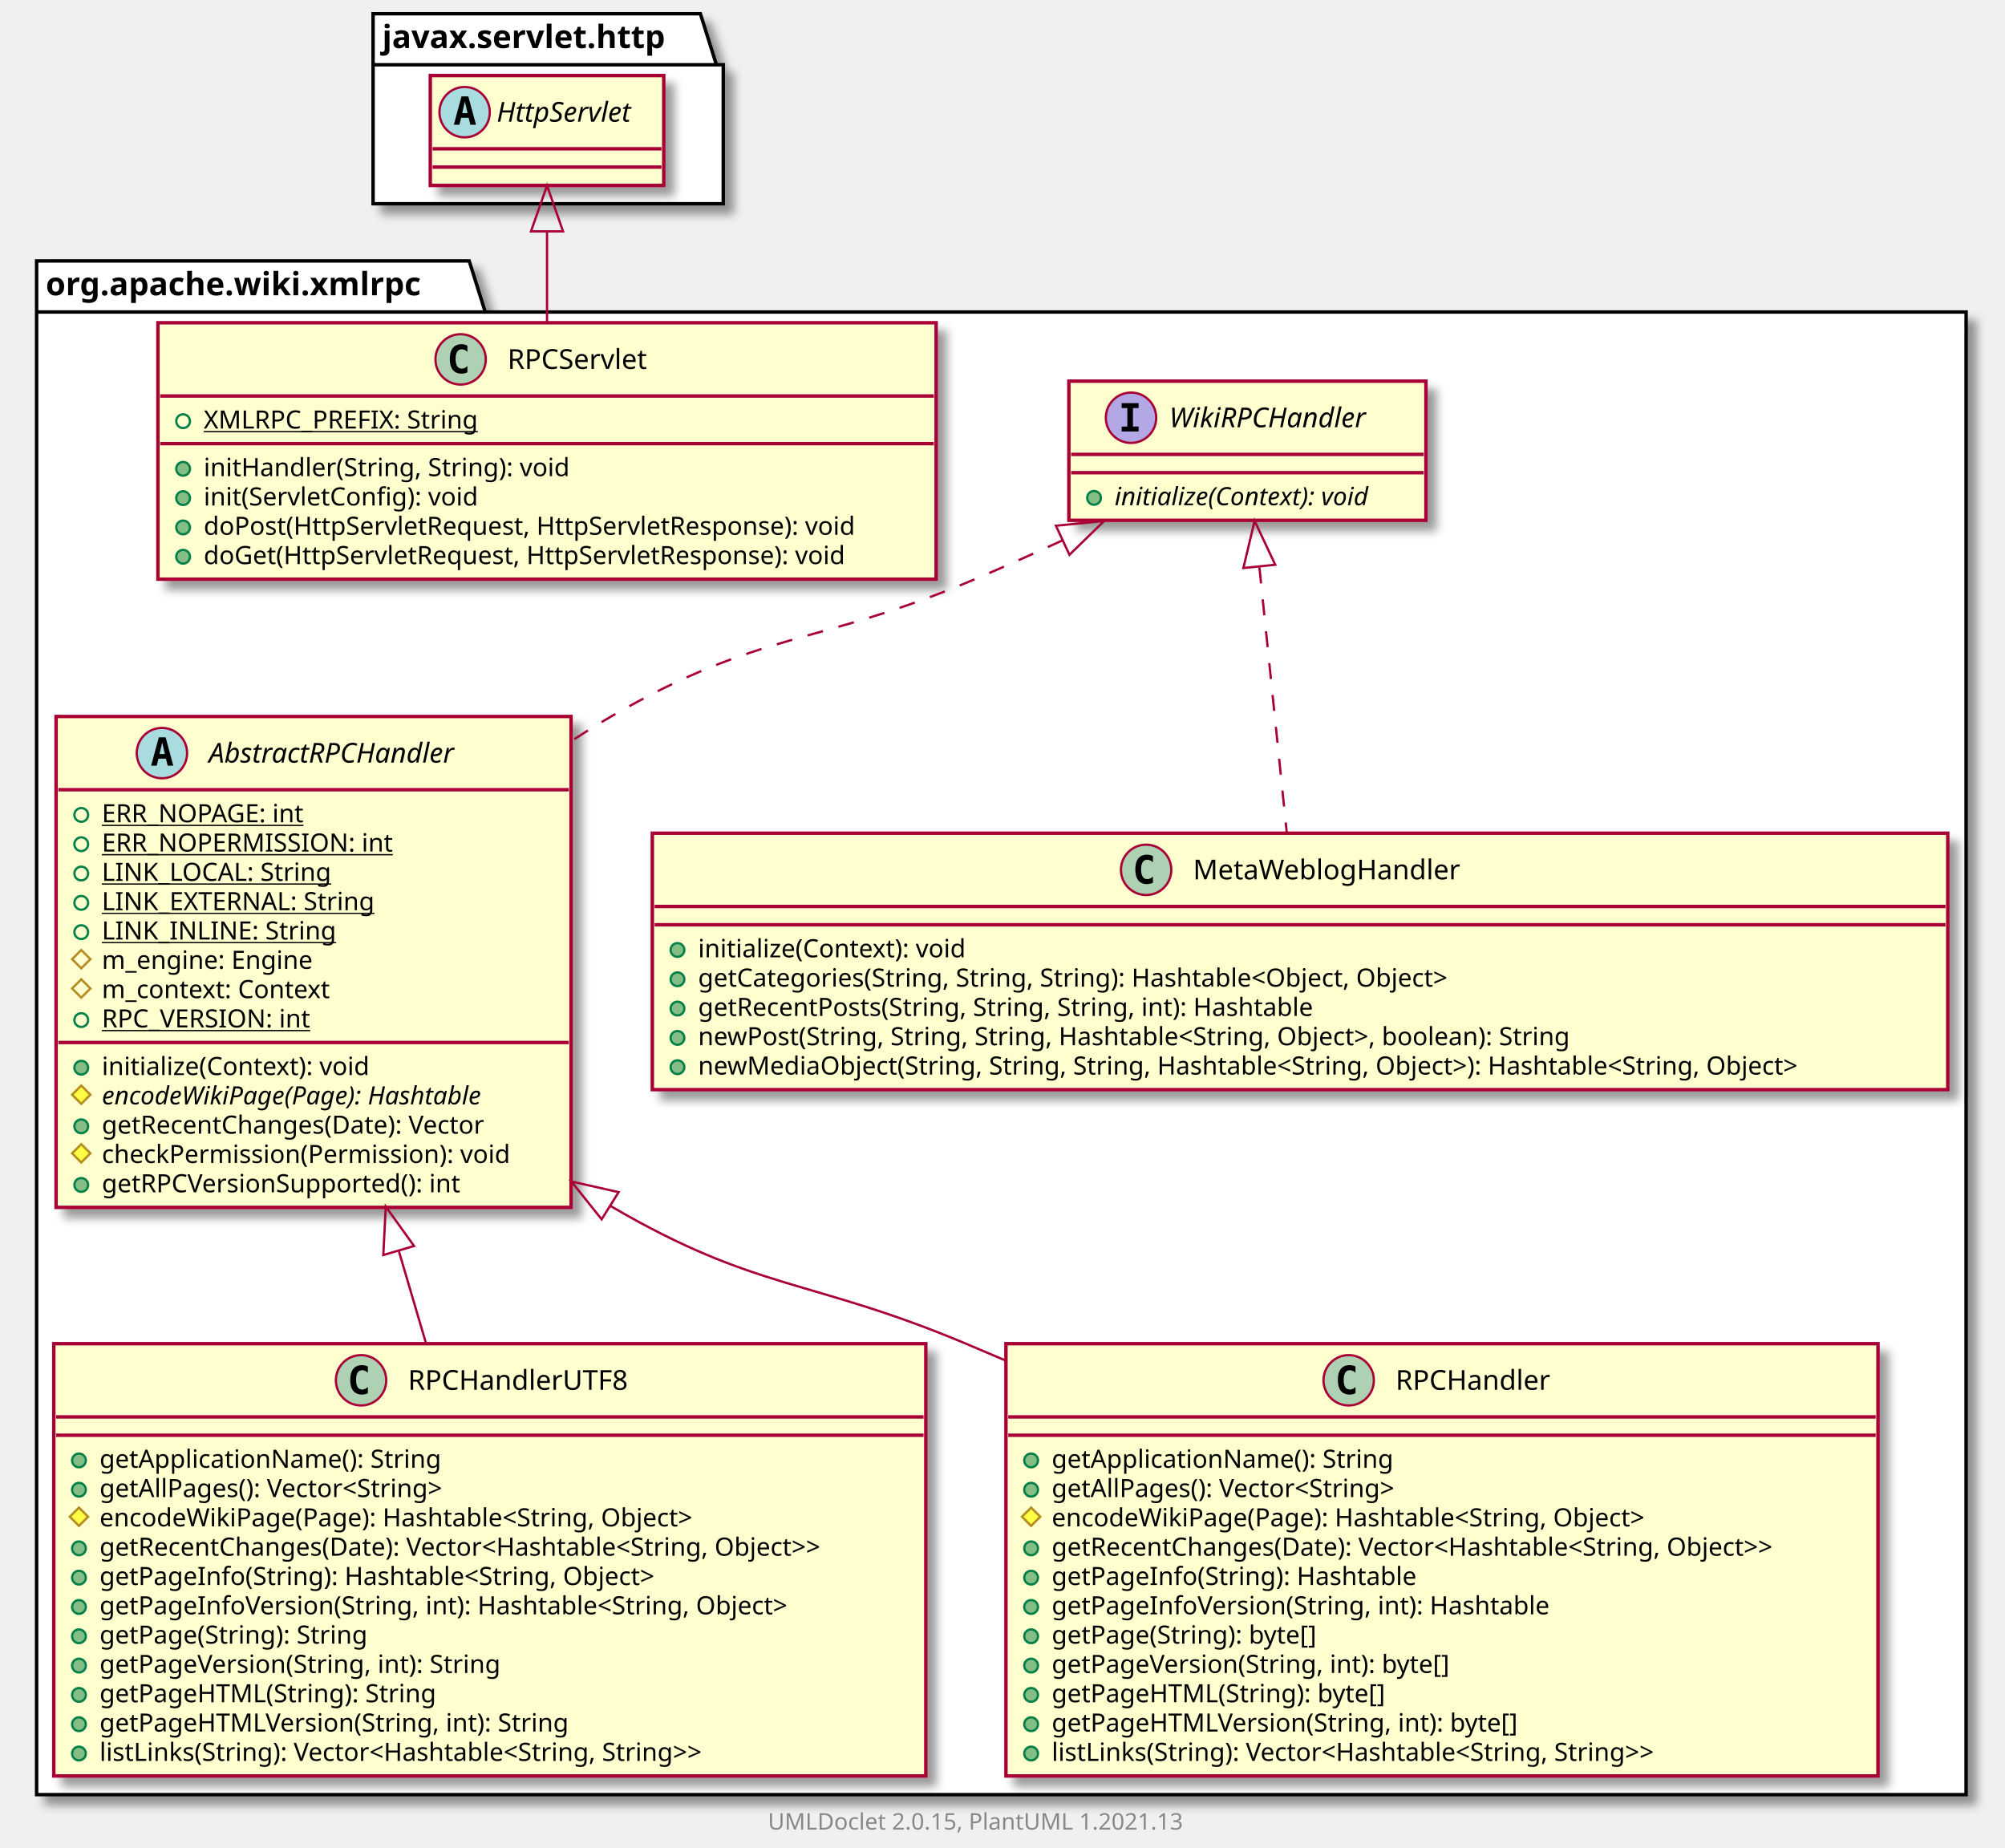
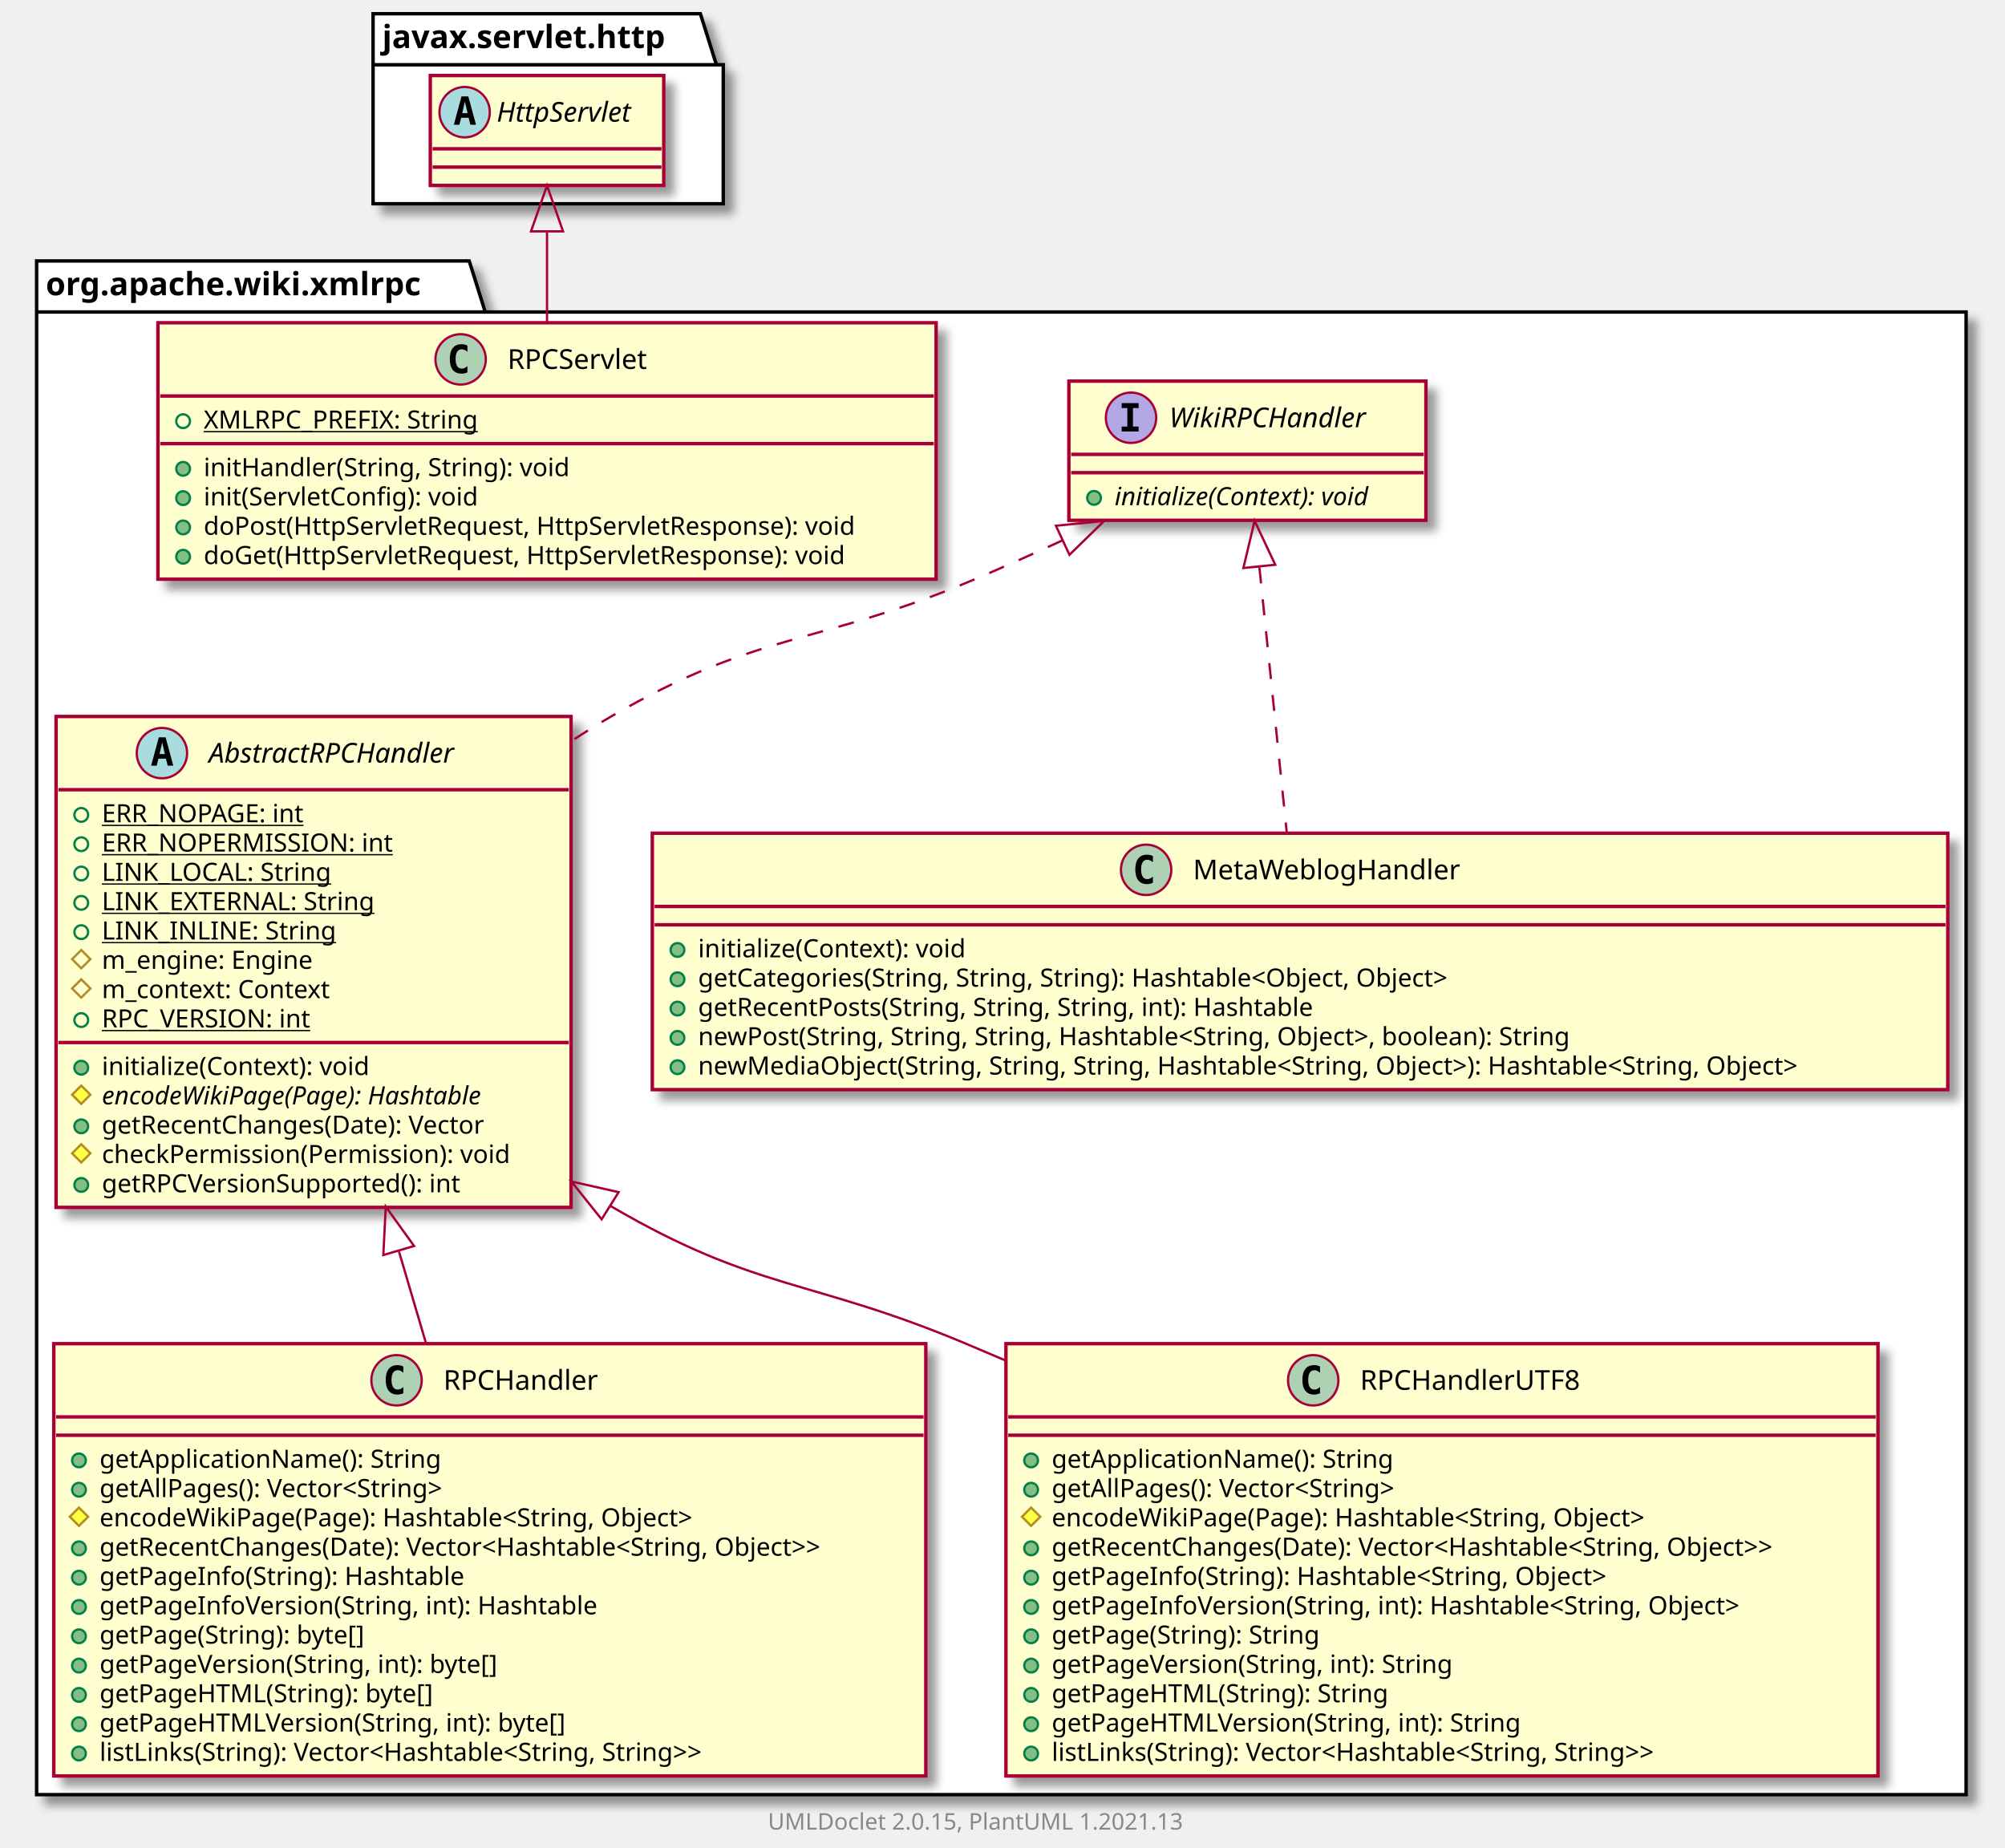
<svg xmlns="http://www.w3.org/2000/svg" xmlns:xlink="http://www.w3.org/1999/xlink" contentScriptType="application/ecmascript" contentStyleType="text/css" height="807px" preserveAspectRatio="none" style="width:876px;height:807px;background:#FFFFFF;" version="1.1" viewBox="0 0 876 807" width="876px" zoomAndPan="magnify">
  <defs>
-     <filter height="300%" id="f1h9tk25gc4qqk" width="300%" x="-1" y="-1">
+     <filter height="300%" id="f1cc8uhmrcb7uc" width="300%" x="-1" y="-1">
      <feGaussianBlur result="blurOut" stdDeviation="2.0" />
      <feColorMatrix in="blurOut" result="blurOut2" type="matrix" values="0 0 0 0 0 0 0 0 0 0 0 0 0 0 0 0 0 0 .4 0" />
      <feOffset dx="4.0" dy="4.0" in="blurOut2" result="blurOut3" />
      <feBlend in="SourceGraphic" in2="blurOut3" mode="normal" />
    </filter>
  </defs>
  <g>
-     <polygon fill="#FFFFFF" filter="url(#f1h9tk25gc4qqk)" points="16,114,205,114,212,136.297,859,136.297,859,784,16,784,16,114" style="stroke:#000000;stroke-width:1.5;" />
+     <polygon fill="#FFFFFF" filter="url(#f1cc8uhmrcb7uc)" points="16,114,205,114,212,136.297,859,136.297,859,784,16,784,16,114" style="stroke:#000000;stroke-width:1.5;" />
    <line style="stroke:#000000;stroke-width:1.5;" x1="16" x2="212" y1="136.297" y2="136.297" />
    <text fill="#000000" font-family="sans-serif" font-size="14" font-weight="bold" lengthAdjust="spacing" textLength="183" x="20" y="128.995">org.apache.wiki.xmlrpc</text>
-     <polygon fill="#FFFFFF" filter="url(#f1h9tk25gc4qqk)" points="163,6,306,6,313,28.297,316,28.297,316,89,163,89,163,6" style="stroke:#000000;stroke-width:1.5;" />
+     <polygon fill="#FFFFFF" filter="url(#f1cc8uhmrcb7uc)" points="163,6,306,6,313,28.297,316,28.297,316,89,163,89,163,6" style="stroke:#000000;stroke-width:1.5;" />
    <line style="stroke:#000000;stroke-width:1.5;" x1="163" x2="313" y1="28.297" y2="28.297" />
    <text fill="#000000" font-family="sans-serif" font-size="14" font-weight="bold" lengthAdjust="spacing" textLength="137" x="167" y="20.995">javax.servlet.http</text>
    <a href="WikiRPCHandler.html" target="_top" title="WikiRPCHandler.html" xlink:actuate="onRequest" xlink:href="WikiRPCHandler.html" xlink:show="new" xlink:title="WikiRPCHandler.html" xlink:type="simple">
-       <rect codeLine="3" fill="#FEFECE" filter="url(#f1h9tk25gc4qqk)" height="60.805" id="org.apache.wiki.xmlrpc.WikiRPCHandler" style="stroke:#A80036;stroke-width:1.5;" width="156" x="467" y="166.5" />
+       <rect codeLine="3" fill="#FEFECE" filter="url(#f1cc8uhmrcb7uc)" height="60.805" id="org.apache.wiki.xmlrpc.WikiRPCHandler" style="stroke:#A80036;stroke-width:1.5;" width="156" x="467" y="166.5" />
      <ellipse cx="494.15" cy="182.5" fill="#B4A7E5" rx="11" ry="11" style="stroke:#A80036;stroke-width:1.0;" />
      <path d="M490.072,178.266 L490.072,176.109 L497.462,176.109 L497.462,178.266 L494.994,178.266 L494.994,186.344 L497.462,186.344 L497.462,188.5 L490.072,188.5 L490.072,186.344 L492.541,186.344 L492.541,178.266 L490.072,178.266 Z " fill="#000000" />
      <text fill="#000000" font-family="sans-serif" font-size="12" font-style="italic" lengthAdjust="spacing" textLength="97" x="510.85" y="186.654">WikiRPCHandler</text>
      <line style="stroke:#A80036;stroke-width:1.5;" x1="468" x2="622" y1="198.5" y2="198.5" />
      <line style="stroke:#A80036;stroke-width:1.5;" x1="468" x2="622" y1="206.5" y2="206.5" />
      <ellipse cx="478" cy="217.5" fill="#84BE84" rx="3" ry="3" style="stroke:#038048;stroke-width:1.0;" />
      <text fill="#000000" font-family="sans-serif" font-size="11" font-style="italic" lengthAdjust="spacing" textLength="130" x="487" y="220.71">initialize(Context): void</text>
    </a>
+     <a href="RPCHandler.html" target="_top" title="RPCHandler.html" xlink:actuate="onRequest" xlink:href="RPCHandler.html" xlink:show="new" xlink:title="RPCHandler.html" xlink:type="simple">
+       <rect codeLine="7" fill="#FEFECE" filter="url(#f1cc8uhmrcb7uc)" height="188.852" id="org.apache.wiki.xmlrpc.RPCHandler" style="stroke:#A80036;stroke-width:1.5;" width="381" x="23.5" y="587" />
+       <ellipse cx="173.25" cy="603" fill="#ADD1B2" rx="11" ry="11" style="stroke:#A80036;stroke-width:1.0;" />
+       <path d="M176.219,608.641 Q175.641,608.938 175,609.078 Q174.359,609.234 173.656,609.234 Q171.156,609.234 169.828,607.594 Q168.516,605.938 168.516,602.812 Q168.516,599.688 169.828,598.031 Q171.156,596.375 173.656,596.375 Q174.359,596.375 175,596.531 Q175.656,596.688 176.219,596.984 L176.219,599.703 Q175.594,599.125 175,598.859 Q174.406,598.578 173.781,598.578 Q172.438,598.578 171.75,599.656 Q171.062,600.719 171.062,602.812 Q171.062,604.906 171.75,605.984 Q172.438,607.047 173.781,607.047 Q174.406,607.047 175,606.781 Q175.594,606.5 176.219,605.922 L176.219,608.641 Z " fill="#000000" />
+       <text fill="#000000" font-family="sans-serif" font-size="12" lengthAdjust="spacing" textLength="73" x="193.75" y="607.154">RPCHandler</text>
+       <line style="stroke:#A80036;stroke-width:1.5;" x1="24.5" x2="403.5" y1="619" y2="619" />
+       <line style="stroke:#A80036;stroke-width:1.5;" x1="24.5" x2="403.5" y1="627" y2="627" />
+       <ellipse cx="34.5" cy="638" fill="#84BE84" rx="3" ry="3" style="stroke:#038048;stroke-width:1.0;" />
+       <text fill="#000000" font-family="sans-serif" font-size="11" lengthAdjust="spacing" textLength="162" x="43.5" y="641.21">getApplicationName(): String</text>
+       <ellipse cx="34.5" cy="650.805" fill="#84BE84" rx="3" ry="3" style="stroke:#038048;stroke-width:1.0;" />
+       <text fill="#000000" font-family="sans-serif" font-size="11" lengthAdjust="spacing" textLength="170" x="43.5" y="654.015">getAllPages(): Vector&lt;String&gt;</text>
+       <polygon fill="#FFFF44" points="34.5,658.609,38.5,662.609,34.5,666.609,30.5,662.609" style="stroke:#B38D22;stroke-width:1.0;" />
+       <text fill="#000000" font-family="sans-serif" font-size="11" lengthAdjust="spacing" textLength="287" x="43.5" y="666.82">encodeWikiPage(Page): Hashtable&lt;String, Object&gt;</text>
+       <ellipse cx="34.5" cy="676.414" fill="#84BE84" rx="3" ry="3" style="stroke:#038048;stroke-width:1.0;" />
+       <text fill="#000000" font-family="sans-serif" font-size="11" lengthAdjust="spacing" textLength="355" x="43.5" y="679.625">getRecentChanges(Date): Vector&lt;Hashtable&lt;String, Object&gt;&gt;</text>
+       <ellipse cx="34.5" cy="689.219" fill="#84BE84" rx="3" ry="3" style="stroke:#038048;stroke-width:1.0;" />
+       <text fill="#000000" font-family="sans-serif" font-size="11" lengthAdjust="spacing" textLength="174" x="43.5" y="692.429">getPageInfo(String): Hashtable</text>
+       <ellipse cx="34.5" cy="702.023" fill="#84BE84" rx="3" ry="3" style="stroke:#038048;stroke-width:1.0;" />
+       <text fill="#000000" font-family="sans-serif" font-size="11" lengthAdjust="spacing" textLength="239" x="43.5" y="705.234">getPageInfoVersion(String, int): Hashtable</text>
+       <ellipse cx="34.5" cy="714.828" fill="#84BE84" rx="3" ry="3" style="stroke:#038048;stroke-width:1.0;" />
+       <text fill="#000000" font-family="sans-serif" font-size="11" lengthAdjust="spacing" textLength="128" x="43.5" y="718.039">getPage(String): byte[]</text>
+       <ellipse cx="34.5" cy="727.633" fill="#84BE84" rx="3" ry="3" style="stroke:#038048;stroke-width:1.0;" />
+       <text fill="#000000" font-family="sans-serif" font-size="11" lengthAdjust="spacing" textLength="193" x="43.5" y="730.843">getPageVersion(String, int): byte[]</text>
+       <ellipse cx="34.5" cy="740.438" fill="#84BE84" rx="3" ry="3" style="stroke:#038048;stroke-width:1.0;" />
+       <text fill="#000000" font-family="sans-serif" font-size="11" lengthAdjust="spacing" textLength="158" x="43.5" y="743.648">getPageHTML(String): byte[]</text>
+       <ellipse cx="34.5" cy="753.242" fill="#84BE84" rx="3" ry="3" style="stroke:#038048;stroke-width:1.0;" />
+       <text fill="#000000" font-family="sans-serif" font-size="11" lengthAdjust="spacing" textLength="223" x="43.5" y="756.453">getPageHTMLVersion(String, int): byte[]</text>
+       <ellipse cx="34.5" cy="766.047" fill="#84BE84" rx="3" ry="3" style="stroke:#038048;stroke-width:1.0;" />
+       <text fill="#000000" font-family="sans-serif" font-size="11" lengthAdjust="spacing" textLength="301" x="43.5" y="769.257">listLinks(String): Vector&lt;Hashtable&lt;String, String&gt;&gt;</text>
+     </a>
+     <a href="RPCHandlerUTF8.html" target="_top" title="RPCHandlerUTF8.html" xlink:actuate="onRequest" xlink:href="RPCHandlerUTF8.html" xlink:show="new" xlink:title="RPCHandlerUTF8.html" xlink:type="simple">
+       <rect codeLine="21" fill="#FEFECE" filter="url(#f1cc8uhmrcb7uc)" height="188.852" id="org.apache.wiki.xmlrpc.RPCHandlerUTF8" style="stroke:#A80036;stroke-width:1.5;" width="381" x="439.5" y="587" />
+       <ellipse cx="573.75" cy="603" fill="#ADD1B2" rx="11" ry="11" style="stroke:#A80036;stroke-width:1.0;" />
+       <path d="M576.719,608.641 Q576.141,608.938 575.5,609.078 Q574.859,609.234 574.156,609.234 Q571.656,609.234 570.328,607.594 Q569.016,605.938 569.016,602.812 Q569.016,599.688 570.328,598.031 Q571.656,596.375 574.156,596.375 Q574.859,596.375 575.5,596.531 Q576.156,596.688 576.719,596.984 L576.719,599.703 Q576.094,599.125 575.5,598.859 Q574.906,598.578 574.281,598.578 Q572.938,598.578 572.25,599.656 Q571.562,600.719 571.562,602.812 Q571.562,604.906 572.25,605.984 Q572.938,607.047 574.281,607.047 Q574.906,607.047 575.5,606.781 Q576.094,606.5 576.719,605.922 L576.719,608.641 Z " fill="#000000" />
+       <text fill="#000000" font-family="sans-serif" font-size="12" lengthAdjust="spacing" textLength="104" x="594.25" y="607.154">RPCHandlerUTF8</text>
+       <line style="stroke:#A80036;stroke-width:1.5;" x1="440.5" x2="819.5" y1="619" y2="619" />
+       <line style="stroke:#A80036;stroke-width:1.5;" x1="440.5" x2="819.5" y1="627" y2="627" />
+       <ellipse cx="450.5" cy="638" fill="#84BE84" rx="3" ry="3" style="stroke:#038048;stroke-width:1.0;" />
+       <text fill="#000000" font-family="sans-serif" font-size="11" lengthAdjust="spacing" textLength="162" x="459.5" y="641.21">getApplicationName(): String</text>
+       <ellipse cx="450.5" cy="650.805" fill="#84BE84" rx="3" ry="3" style="stroke:#038048;stroke-width:1.0;" />
+       <text fill="#000000" font-family="sans-serif" font-size="11" lengthAdjust="spacing" textLength="170" x="459.5" y="654.015">getAllPages(): Vector&lt;String&gt;</text>
+       <polygon fill="#FFFF44" points="450.5,658.609,454.5,662.609,450.5,666.609,446.5,662.609" style="stroke:#B38D22;stroke-width:1.0;" />
+       <text fill="#000000" font-family="sans-serif" font-size="11" lengthAdjust="spacing" textLength="287" x="459.5" y="666.82">encodeWikiPage(Page): Hashtable&lt;String, Object&gt;</text>
+       <ellipse cx="450.5" cy="676.414" fill="#84BE84" rx="3" ry="3" style="stroke:#038048;stroke-width:1.0;" />
+       <text fill="#000000" font-family="sans-serif" font-size="11" lengthAdjust="spacing" textLength="355" x="459.5" y="679.625">getRecentChanges(Date): Vector&lt;Hashtable&lt;String, Object&gt;&gt;</text>
+       <ellipse cx="450.5" cy="689.219" fill="#84BE84" rx="3" ry="3" style="stroke:#038048;stroke-width:1.0;" />
+       <text fill="#000000" font-family="sans-serif" font-size="11" lengthAdjust="spacing" textLength="270" x="459.5" y="692.429">getPageInfo(String): Hashtable&lt;String, Object&gt;</text>
+       <ellipse cx="450.5" cy="702.023" fill="#84BE84" rx="3" ry="3" style="stroke:#038048;stroke-width:1.0;" />
+       <text fill="#000000" font-family="sans-serif" font-size="11" lengthAdjust="spacing" textLength="335" x="459.5" y="705.234">getPageInfoVersion(String, int): Hashtable&lt;String, Object&gt;</text>
+       <ellipse cx="450.5" cy="714.828" fill="#84BE84" rx="3" ry="3" style="stroke:#038048;stroke-width:1.0;" />
+       <text fill="#000000" font-family="sans-serif" font-size="11" lengthAdjust="spacing" textLength="130" x="459.5" y="718.039">getPage(String): String</text>
+       <ellipse cx="450.5" cy="727.633" fill="#84BE84" rx="3" ry="3" style="stroke:#038048;stroke-width:1.0;" />
+       <text fill="#000000" font-family="sans-serif" font-size="11" lengthAdjust="spacing" textLength="195" x="459.5" y="730.843">getPageVersion(String, int): String</text>
+       <ellipse cx="450.5" cy="740.438" fill="#84BE84" rx="3" ry="3" style="stroke:#038048;stroke-width:1.0;" />
+       <text fill="#000000" font-family="sans-serif" font-size="11" lengthAdjust="spacing" textLength="160" x="459.5" y="743.648">getPageHTML(String): String</text>
+       <ellipse cx="450.5" cy="753.242" fill="#84BE84" rx="3" ry="3" style="stroke:#038048;stroke-width:1.0;" />
+       <text fill="#000000" font-family="sans-serif" font-size="11" lengthAdjust="spacing" textLength="225" x="459.5" y="756.453">getPageHTMLVersion(String, int): String</text>
+       <ellipse cx="450.5" cy="766.047" fill="#84BE84" rx="3" ry="3" style="stroke:#038048;stroke-width:1.0;" />
+       <text fill="#000000" font-family="sans-serif" font-size="11" lengthAdjust="spacing" textLength="301" x="459.5" y="769.257">listLinks(String): Vector&lt;Hashtable&lt;String, String&gt;&gt;</text>
+     </a>
    <a href="AbstractRPCHandler.html" target="_top" title="AbstractRPCHandler.html" xlink:actuate="onRequest" xlink:href="AbstractRPCHandler.html" xlink:show="new" xlink:title="AbstractRPCHandler.html" xlink:type="simple">
-       <rect codeLine="7" fill="#FEFECE" filter="url(#f1h9tk25gc4qqk)" height="214.461" id="org.apache.wiki.xmlrpc.AbstractRPCHandler" style="stroke:#A80036;stroke-width:1.5;" width="225" x="24.5" y="313" />
+       <rect codeLine="35" fill="#FEFECE" filter="url(#f1cc8uhmrcb7uc)" height="214.461" id="org.apache.wiki.xmlrpc.AbstractRPCHandler" style="stroke:#A80036;stroke-width:1.5;" width="225" x="24.5" y="313" />
      <ellipse cx="70.75" cy="329" fill="#A9DCDF" rx="11" ry="11" style="stroke:#A80036;stroke-width:1.0;" />
      <path d="M70.859,324.344 L69.703,329.422 L72.031,329.422 L70.859,324.344 Z M69.375,322.109 L72.359,322.109 L75.719,334.5 L73.266,334.5 L72.5,331.438 L69.219,331.438 L68.469,334.5 L66.031,334.5 L69.375,322.109 Z " fill="#000000" />
      <text fill="#000000" font-family="sans-serif" font-size="12" font-style="italic" lengthAdjust="spacing" textLength="124" x="91.25" y="333.154">AbstractRPCHandler</text>
      <line style="stroke:#A80036;stroke-width:1.5;" x1="25.5" x2="248.5" y1="345" y2="345" />
      <ellipse cx="35.5" cy="356" rx="3" ry="3" style="stroke:#038048;stroke-width:1.0;fill:none;" />
      <text fill="#000000" font-family="sans-serif" font-size="11" lengthAdjust="spacing" text-decoration="underline" textLength="96" x="44.5" y="359.21">ERR_NOPAGE: int</text>
      <ellipse cx="35.5" cy="368.805" rx="3" ry="3" style="stroke:#038048;stroke-width:1.0;fill:none;" />
      <text fill="#000000" font-family="sans-serif" font-size="11" lengthAdjust="spacing" text-decoration="underline" textLength="135" x="44.5" y="372.015">ERR_NOPERMISSION: int</text>
      <ellipse cx="35.5" cy="381.609" rx="3" ry="3" style="stroke:#038048;stroke-width:1.0;fill:none;" />
      <text fill="#000000" font-family="sans-serif" font-size="11" lengthAdjust="spacing" text-decoration="underline" textLength="108" x="44.5" y="384.82">LINK_LOCAL: String</text>
      <ellipse cx="35.5" cy="394.414" rx="3" ry="3" style="stroke:#038048;stroke-width:1.0;fill:none;" />
      <text fill="#000000" font-family="sans-serif" font-size="11" lengthAdjust="spacing" text-decoration="underline" textLength="128" x="44.5" y="397.625">LINK_EXTERNAL: String</text>
      <ellipse cx="35.5" cy="407.219" rx="3" ry="3" style="stroke:#038048;stroke-width:1.0;fill:none;" />
      <text fill="#000000" font-family="sans-serif" font-size="11" lengthAdjust="spacing" text-decoration="underline" textLength="107" x="44.5" y="410.429">LINK_INLINE: String</text>
      <polygon fill="none" points="35.5,415.023,39.5,419.023,35.5,423.023,31.5,419.023" style="stroke:#B38D22;stroke-width:1.0;" />
      <text fill="#000000" font-family="sans-serif" font-size="11" lengthAdjust="spacing" textLength="101" x="44.5" y="423.234">m_engine: Engine</text>
      <polygon fill="none" points="35.5,427.828,39.5,431.828,35.5,435.828,31.5,431.828" style="stroke:#B38D22;stroke-width:1.0;" />
      <text fill="#000000" font-family="sans-serif" font-size="11" lengthAdjust="spacing" textLength="109" x="44.5" y="436.039">m_context: Context</text>
      <ellipse cx="35.5" cy="445.633" rx="3" ry="3" style="stroke:#038048;stroke-width:1.0;fill:none;" />
      <text fill="#000000" font-family="sans-serif" font-size="11" lengthAdjust="spacing" text-decoration="underline" textLength="99" x="44.5" y="448.843">RPC_VERSION: int</text>
      <line style="stroke:#A80036;stroke-width:1.5;" x1="25.5" x2="248.5" y1="455.438" y2="455.438" />
      <ellipse cx="35.5" cy="466.438" fill="#84BE84" rx="3" ry="3" style="stroke:#038048;stroke-width:1.0;" />
      <text fill="#000000" font-family="sans-serif" font-size="11" lengthAdjust="spacing" textLength="127" x="44.5" y="469.648">initialize(Context): void</text>
      <polygon fill="#FFFF44" points="35.5,474.242,39.5,478.242,35.5,482.242,31.5,478.242" style="stroke:#B38D22;stroke-width:1.0;" />
      <text fill="#000000" font-family="sans-serif" font-size="11" font-style="italic" lengthAdjust="spacing" textLength="192" x="44.5" y="482.453">encodeWikiPage(Page): Hashtable</text>
      <ellipse cx="35.5" cy="492.047" fill="#84BE84" rx="3" ry="3" style="stroke:#038048;stroke-width:1.0;" />
      <text fill="#000000" font-family="sans-serif" font-size="11" lengthAdjust="spacing" textLength="184" x="44.5" y="495.257">getRecentChanges(Date): Vector</text>
      <polygon fill="#FFFF44" points="35.5,499.852,39.5,503.852,35.5,507.852,31.5,503.852" style="stroke:#B38D22;stroke-width:1.0;" />
      <text fill="#000000" font-family="sans-serif" font-size="11" lengthAdjust="spacing" textLength="199" x="44.5" y="508.062">checkPermission(Permission): void</text>
      <ellipse cx="35.5" cy="517.656" fill="#84BE84" rx="3" ry="3" style="stroke:#038048;stroke-width:1.0;" />
      <text fill="#000000" font-family="sans-serif" font-size="11" lengthAdjust="spacing" textLength="172" x="44.5" y="520.867">getRPCVersionSupported(): int</text>
    </a>
-     <a href="RPCHandlerUTF8.html" target="_top" title="RPCHandlerUTF8.html" xlink:actuate="onRequest" xlink:href="RPCHandlerUTF8.html" xlink:show="new" xlink:title="RPCHandlerUTF8.html" xlink:type="simple">
-       <rect codeLine="23" fill="#FEFECE" filter="url(#f1h9tk25gc4qqk)" height="188.852" id="org.apache.wiki.xmlrpc.RPCHandlerUTF8" style="stroke:#A80036;stroke-width:1.5;" width="381" x="23.5" y="587" />
-       <ellipse cx="157.75" cy="603" fill="#ADD1B2" rx="11" ry="11" style="stroke:#A80036;stroke-width:1.0;" />
-       <path d="M160.719,608.641 Q160.141,608.938 159.5,609.078 Q158.859,609.234 158.156,609.234 Q155.656,609.234 154.328,607.594 Q153.016,605.938 153.016,602.812 Q153.016,599.688 154.328,598.031 Q155.656,596.375 158.156,596.375 Q158.859,596.375 159.5,596.531 Q160.156,596.688 160.719,596.984 L160.719,599.703 Q160.094,599.125 159.5,598.859 Q158.906,598.578 158.281,598.578 Q156.938,598.578 156.25,599.656 Q155.562,600.719 155.562,602.812 Q155.562,604.906 156.25,605.984 Q156.938,607.047 158.281,607.047 Q158.906,607.047 159.5,606.781 Q160.094,606.5 160.719,605.922 L160.719,608.641 Z " fill="#000000" />
-       <text fill="#000000" font-family="sans-serif" font-size="12" lengthAdjust="spacing" textLength="104" x="178.25" y="607.154">RPCHandlerUTF8</text>
-       <line style="stroke:#A80036;stroke-width:1.5;" x1="24.5" x2="403.5" y1="619" y2="619" />
-       <line style="stroke:#A80036;stroke-width:1.5;" x1="24.5" x2="403.5" y1="627" y2="627" />
-       <ellipse cx="34.5" cy="638" fill="#84BE84" rx="3" ry="3" style="stroke:#038048;stroke-width:1.0;" />
-       <text fill="#000000" font-family="sans-serif" font-size="11" lengthAdjust="spacing" textLength="162" x="43.5" y="641.21">getApplicationName(): String</text>
-       <ellipse cx="34.5" cy="650.805" fill="#84BE84" rx="3" ry="3" style="stroke:#038048;stroke-width:1.0;" />
-       <text fill="#000000" font-family="sans-serif" font-size="11" lengthAdjust="spacing" textLength="170" x="43.5" y="654.015">getAllPages(): Vector&lt;String&gt;</text>
-       <polygon fill="#FFFF44" points="34.5,658.609,38.5,662.609,34.5,666.609,30.5,662.609" style="stroke:#B38D22;stroke-width:1.0;" />
-       <text fill="#000000" font-family="sans-serif" font-size="11" lengthAdjust="spacing" textLength="287" x="43.5" y="666.82">encodeWikiPage(Page): Hashtable&lt;String, Object&gt;</text>
-       <ellipse cx="34.5" cy="676.414" fill="#84BE84" rx="3" ry="3" style="stroke:#038048;stroke-width:1.0;" />
-       <text fill="#000000" font-family="sans-serif" font-size="11" lengthAdjust="spacing" textLength="355" x="43.5" y="679.625">getRecentChanges(Date): Vector&lt;Hashtable&lt;String, Object&gt;&gt;</text>
-       <ellipse cx="34.5" cy="689.219" fill="#84BE84" rx="3" ry="3" style="stroke:#038048;stroke-width:1.0;" />
-       <text fill="#000000" font-family="sans-serif" font-size="11" lengthAdjust="spacing" textLength="270" x="43.5" y="692.429">getPageInfo(String): Hashtable&lt;String, Object&gt;</text>
-       <ellipse cx="34.5" cy="702.023" fill="#84BE84" rx="3" ry="3" style="stroke:#038048;stroke-width:1.0;" />
-       <text fill="#000000" font-family="sans-serif" font-size="11" lengthAdjust="spacing" textLength="335" x="43.5" y="705.234">getPageInfoVersion(String, int): Hashtable&lt;String, Object&gt;</text>
-       <ellipse cx="34.5" cy="714.828" fill="#84BE84" rx="3" ry="3" style="stroke:#038048;stroke-width:1.0;" />
-       <text fill="#000000" font-family="sans-serif" font-size="11" lengthAdjust="spacing" textLength="130" x="43.5" y="718.039">getPage(String): String</text>
-       <ellipse cx="34.5" cy="727.633" fill="#84BE84" rx="3" ry="3" style="stroke:#038048;stroke-width:1.0;" />
-       <text fill="#000000" font-family="sans-serif" font-size="11" lengthAdjust="spacing" textLength="195" x="43.5" y="730.843">getPageVersion(String, int): String</text>
-       <ellipse cx="34.5" cy="740.438" fill="#84BE84" rx="3" ry="3" style="stroke:#038048;stroke-width:1.0;" />
-       <text fill="#000000" font-family="sans-serif" font-size="11" lengthAdjust="spacing" textLength="160" x="43.5" y="743.648">getPageHTML(String): String</text>
-       <ellipse cx="34.5" cy="753.242" fill="#84BE84" rx="3" ry="3" style="stroke:#038048;stroke-width:1.0;" />
-       <text fill="#000000" font-family="sans-serif" font-size="11" lengthAdjust="spacing" textLength="225" x="43.5" y="756.453">getPageHTMLVersion(String, int): String</text>
-       <ellipse cx="34.5" cy="766.047" fill="#84BE84" rx="3" ry="3" style="stroke:#038048;stroke-width:1.0;" />
-       <text fill="#000000" font-family="sans-serif" font-size="11" lengthAdjust="spacing" textLength="301" x="43.5" y="769.257">listLinks(String): Vector&lt;Hashtable&lt;String, String&gt;&gt;</text>
+     <a href="MetaWeblogHandler.html" target="_top" title="MetaWeblogHandler.html" xlink:actuate="onRequest" xlink:href="MetaWeblogHandler.html" xlink:show="new" xlink:title="MetaWeblogHandler.html" xlink:type="simple">
+       <rect codeLine="51" fill="#FEFECE" filter="url(#f1cc8uhmrcb7uc)" height="112.023" id="org.apache.wiki.xmlrpc.MetaWeblogHandler" style="stroke:#A80036;stroke-width:1.5;" width="566" x="285" y="364" />
+       <ellipse cx="500.75" cy="380" fill="#ADD1B2" rx="11" ry="11" style="stroke:#A80036;stroke-width:1.0;" />
+       <path d="M503.719,385.641 Q503.141,385.938 502.5,386.078 Q501.859,386.234 501.156,386.234 Q498.656,386.234 497.328,384.594 Q496.016,382.938 496.016,379.812 Q496.016,376.688 497.328,375.031 Q498.656,373.375 501.156,373.375 Q501.859,373.375 502.5,373.531 Q503.156,373.688 503.719,373.984 L503.719,376.703 Q503.094,376.125 502.5,375.859 Q501.906,375.578 501.281,375.578 Q499.938,375.578 499.25,376.656 Q498.562,377.719 498.562,379.812 Q498.562,381.906 499.25,382.984 Q499.938,384.047 501.281,384.047 Q501.906,384.047 502.5,383.781 Q503.094,383.5 503.719,382.922 L503.719,385.641 Z " fill="#000000" />
+       <text fill="#000000" font-family="sans-serif" font-size="12" lengthAdjust="spacing" textLength="126" x="521.25" y="384.154">MetaWeblogHandler</text>
+       <line style="stroke:#A80036;stroke-width:1.5;" x1="286" x2="850" y1="396" y2="396" />
+       <line style="stroke:#A80036;stroke-width:1.5;" x1="286" x2="850" y1="404" y2="404" />
+       <ellipse cx="296" cy="415" fill="#84BE84" rx="3" ry="3" style="stroke:#038048;stroke-width:1.0;" />
+       <text fill="#000000" font-family="sans-serif" font-size="11" lengthAdjust="spacing" textLength="127" x="305" y="418.21">initialize(Context): void</text>
+       <ellipse cx="296" cy="427.805" fill="#84BE84" rx="3" ry="3" style="stroke:#038048;stroke-width:1.0;" />
+       <text fill="#000000" font-family="sans-serif" font-size="11" lengthAdjust="spacing" textLength="369" x="305" y="431.015">getCategories(String, String, String): Hashtable&lt;Object, Object&gt;</text>
+       <ellipse cx="296" cy="440.609" fill="#84BE84" rx="3" ry="3" style="stroke:#038048;stroke-width:1.0;" />
+       <text fill="#000000" font-family="sans-serif" font-size="11" lengthAdjust="spacing" textLength="301" x="305" y="443.82">getRecentPosts(String, String, String, int): Hashtable</text>
+       <ellipse cx="296" cy="453.414" fill="#84BE84" rx="3" ry="3" style="stroke:#038048;stroke-width:1.0;" />
+       <text fill="#000000" font-family="sans-serif" font-size="11" lengthAdjust="spacing" textLength="430" x="305" y="456.625">newPost(String, String, String, Hashtable&lt;String, Object&gt;, boolean): String</text>
+       <ellipse cx="296" cy="466.219" fill="#84BE84" rx="3" ry="3" style="stroke:#038048;stroke-width:1.0;" />
+       <text fill="#000000" font-family="sans-serif" font-size="11" lengthAdjust="spacing" textLength="540" x="305" y="469.429">newMediaObject(String, String, String, Hashtable&lt;String, Object&gt;): Hashtable&lt;String, Object&gt;</text>
    </a>
    <a href="RPCServlet.html" target="_top" title="RPCServlet.html" xlink:actuate="onRequest" xlink:href="RPCServlet.html" xlink:show="new" xlink:title="RPCServlet.html" xlink:type="simple">
-       <rect codeLine="37" fill="#FEFECE" filter="url(#f1h9tk25gc4qqk)" height="112.023" id="org.apache.wiki.xmlrpc.RPCServlet" style="stroke:#A80036;stroke-width:1.5;" width="340" x="69" y="141" />
+       <rect codeLine="59" fill="#FEFECE" filter="url(#f1cc8uhmrcb7uc)" height="112.023" id="org.apache.wiki.xmlrpc.RPCServlet" style="stroke:#A80036;stroke-width:1.5;" width="340" x="69" y="141" />
      <ellipse cx="201.25" cy="157" fill="#ADD1B2" rx="11" ry="11" style="stroke:#A80036;stroke-width:1.0;" />
      <path d="M204.219,162.641 Q203.641,162.938 203,163.078 Q202.359,163.234 201.656,163.234 Q199.156,163.234 197.828,161.594 Q196.516,159.938 196.516,156.812 Q196.516,153.688 197.828,152.031 Q199.156,150.375 201.656,150.375 Q202.359,150.375 203,150.531 Q203.656,150.688 204.219,150.984 L204.219,153.703 Q203.594,153.125 203,152.859 Q202.406,152.578 201.781,152.578 Q200.438,152.578 199.75,153.656 Q199.062,154.719 199.062,156.812 Q199.062,158.906 199.75,159.984 Q200.438,161.047 201.781,161.047 Q202.406,161.047 203,160.781 Q203.594,160.5 204.219,159.922 L204.219,162.641 Z " fill="#000000" />
      <text fill="#000000" font-family="sans-serif" font-size="12" lengthAdjust="spacing" textLength="67" x="221.75" y="161.154">RPCServlet</text>
      <line style="stroke:#A80036;stroke-width:1.5;" x1="70" x2="408" y1="173" y2="173" />
      <ellipse cx="80" cy="184" rx="3" ry="3" style="stroke:#038048;stroke-width:1.0;fill:none;" />
      <text fill="#000000" font-family="sans-serif" font-size="11" lengthAdjust="spacing" text-decoration="underline" textLength="129" x="89" y="187.21">XMLRPC_PREFIX: String</text>
      <line style="stroke:#A80036;stroke-width:1.5;" x1="70" x2="408" y1="193.805" y2="193.805" />
      <ellipse cx="80" cy="204.805" fill="#84BE84" rx="3" ry="3" style="stroke:#038048;stroke-width:1.0;" />
      <text fill="#000000" font-family="sans-serif" font-size="11" lengthAdjust="spacing" textLength="176" x="89" y="208.015">initHandler(String, String): void</text>
      <ellipse cx="80" cy="217.609" fill="#84BE84" rx="3" ry="3" style="stroke:#038048;stroke-width:1.0;" />
      <text fill="#000000" font-family="sans-serif" font-size="11" lengthAdjust="spacing" textLength="132" x="89" y="220.82">init(ServletConfig): void</text>
      <ellipse cx="80" cy="230.414" fill="#84BE84" rx="3" ry="3" style="stroke:#038048;stroke-width:1.0;" />
      <text fill="#000000" font-family="sans-serif" font-size="11" lengthAdjust="spacing" textLength="314" x="89" y="233.625">doPost(HttpServletRequest, HttpServletResponse): void</text>
      <ellipse cx="80" cy="243.219" fill="#84BE84" rx="3" ry="3" style="stroke:#038048;stroke-width:1.0;" />
      <text fill="#000000" font-family="sans-serif" font-size="11" lengthAdjust="spacing" textLength="309" x="89" y="246.429">doGet(HttpServletRequest, HttpServletResponse): void</text>
    </a>
-     <a href="MetaWeblogHandler.html" target="_top" title="MetaWeblogHandler.html" xlink:actuate="onRequest" xlink:href="MetaWeblogHandler.html" xlink:show="new" xlink:title="MetaWeblogHandler.html" xlink:type="simple">
-       <rect codeLine="45" fill="#FEFECE" filter="url(#f1h9tk25gc4qqk)" height="112.023" id="org.apache.wiki.xmlrpc.MetaWeblogHandler" style="stroke:#A80036;stroke-width:1.5;" width="566" x="285" y="364" />
-       <ellipse cx="500.75" cy="380" fill="#ADD1B2" rx="11" ry="11" style="stroke:#A80036;stroke-width:1.0;" />
-       <path d="M503.719,385.641 Q503.141,385.938 502.5,386.078 Q501.859,386.234 501.156,386.234 Q498.656,386.234 497.328,384.594 Q496.016,382.938 496.016,379.812 Q496.016,376.688 497.328,375.031 Q498.656,373.375 501.156,373.375 Q501.859,373.375 502.5,373.531 Q503.156,373.688 503.719,373.984 L503.719,376.703 Q503.094,376.125 502.5,375.859 Q501.906,375.578 501.281,375.578 Q499.938,375.578 499.25,376.656 Q498.562,377.719 498.562,379.812 Q498.562,381.906 499.25,382.984 Q499.938,384.047 501.281,384.047 Q501.906,384.047 502.5,383.781 Q503.094,383.5 503.719,382.922 L503.719,385.641 Z " fill="#000000" />
-       <text fill="#000000" font-family="sans-serif" font-size="12" lengthAdjust="spacing" textLength="126" x="521.25" y="384.154">MetaWeblogHandler</text>
-       <line style="stroke:#A80036;stroke-width:1.5;" x1="286" x2="850" y1="396" y2="396" />
-       <line style="stroke:#A80036;stroke-width:1.5;" x1="286" x2="850" y1="404" y2="404" />
-       <ellipse cx="296" cy="415" fill="#84BE84" rx="3" ry="3" style="stroke:#038048;stroke-width:1.0;" />
-       <text fill="#000000" font-family="sans-serif" font-size="11" lengthAdjust="spacing" textLength="127" x="305" y="418.21">initialize(Context): void</text>
-       <ellipse cx="296" cy="427.805" fill="#84BE84" rx="3" ry="3" style="stroke:#038048;stroke-width:1.0;" />
-       <text fill="#000000" font-family="sans-serif" font-size="11" lengthAdjust="spacing" textLength="369" x="305" y="431.015">getCategories(String, String, String): Hashtable&lt;Object, Object&gt;</text>
-       <ellipse cx="296" cy="440.609" fill="#84BE84" rx="3" ry="3" style="stroke:#038048;stroke-width:1.0;" />
-       <text fill="#000000" font-family="sans-serif" font-size="11" lengthAdjust="spacing" textLength="301" x="305" y="443.82">getRecentPosts(String, String, String, int): Hashtable</text>
-       <ellipse cx="296" cy="453.414" fill="#84BE84" rx="3" ry="3" style="stroke:#038048;stroke-width:1.0;" />
-       <text fill="#000000" font-family="sans-serif" font-size="11" lengthAdjust="spacing" textLength="430" x="305" y="456.625">newPost(String, String, String, Hashtable&lt;String, Object&gt;, boolean): String</text>
-       <ellipse cx="296" cy="466.219" fill="#84BE84" rx="3" ry="3" style="stroke:#038048;stroke-width:1.0;" />
-       <text fill="#000000" font-family="sans-serif" font-size="11" lengthAdjust="spacing" textLength="540" x="305" y="469.429">newMediaObject(String, String, String, Hashtable&lt;String, Object&gt;): Hashtable&lt;String, Object&gt;</text>
-     </a>
-     <a href="RPCHandler.html" target="_top" title="RPCHandler.html" xlink:actuate="onRequest" xlink:href="RPCHandler.html" xlink:show="new" xlink:title="RPCHandler.html" xlink:type="simple">
-       <rect codeLine="53" fill="#FEFECE" filter="url(#f1h9tk25gc4qqk)" height="188.852" id="org.apache.wiki.xmlrpc.RPCHandler" style="stroke:#A80036;stroke-width:1.5;" width="381" x="439.5" y="587" />
-       <ellipse cx="589.25" cy="603" fill="#ADD1B2" rx="11" ry="11" style="stroke:#A80036;stroke-width:1.0;" />
-       <path d="M592.219,608.641 Q591.641,608.938 591,609.078 Q590.359,609.234 589.656,609.234 Q587.156,609.234 585.828,607.594 Q584.516,605.938 584.516,602.812 Q584.516,599.688 585.828,598.031 Q587.156,596.375 589.656,596.375 Q590.359,596.375 591,596.531 Q591.656,596.688 592.219,596.984 L592.219,599.703 Q591.594,599.125 591,598.859 Q590.406,598.578 589.781,598.578 Q588.438,598.578 587.75,599.656 Q587.062,600.719 587.062,602.812 Q587.062,604.906 587.75,605.984 Q588.438,607.047 589.781,607.047 Q590.406,607.047 591,606.781 Q591.594,606.5 592.219,605.922 L592.219,608.641 Z " fill="#000000" />
-       <text fill="#000000" font-family="sans-serif" font-size="12" lengthAdjust="spacing" textLength="73" x="609.75" y="607.154">RPCHandler</text>
-       <line style="stroke:#A80036;stroke-width:1.5;" x1="440.5" x2="819.5" y1="619" y2="619" />
-       <line style="stroke:#A80036;stroke-width:1.5;" x1="440.5" x2="819.5" y1="627" y2="627" />
-       <ellipse cx="450.5" cy="638" fill="#84BE84" rx="3" ry="3" style="stroke:#038048;stroke-width:1.0;" />
-       <text fill="#000000" font-family="sans-serif" font-size="11" lengthAdjust="spacing" textLength="162" x="459.5" y="641.21">getApplicationName(): String</text>
-       <ellipse cx="450.5" cy="650.805" fill="#84BE84" rx="3" ry="3" style="stroke:#038048;stroke-width:1.0;" />
-       <text fill="#000000" font-family="sans-serif" font-size="11" lengthAdjust="spacing" textLength="170" x="459.5" y="654.015">getAllPages(): Vector&lt;String&gt;</text>
-       <polygon fill="#FFFF44" points="450.5,658.609,454.5,662.609,450.5,666.609,446.5,662.609" style="stroke:#B38D22;stroke-width:1.0;" />
-       <text fill="#000000" font-family="sans-serif" font-size="11" lengthAdjust="spacing" textLength="287" x="459.5" y="666.82">encodeWikiPage(Page): Hashtable&lt;String, Object&gt;</text>
-       <ellipse cx="450.5" cy="676.414" fill="#84BE84" rx="3" ry="3" style="stroke:#038048;stroke-width:1.0;" />
-       <text fill="#000000" font-family="sans-serif" font-size="11" lengthAdjust="spacing" textLength="355" x="459.5" y="679.625">getRecentChanges(Date): Vector&lt;Hashtable&lt;String, Object&gt;&gt;</text>
-       <ellipse cx="450.5" cy="689.219" fill="#84BE84" rx="3" ry="3" style="stroke:#038048;stroke-width:1.0;" />
-       <text fill="#000000" font-family="sans-serif" font-size="11" lengthAdjust="spacing" textLength="174" x="459.5" y="692.429">getPageInfo(String): Hashtable</text>
-       <ellipse cx="450.5" cy="702.023" fill="#84BE84" rx="3" ry="3" style="stroke:#038048;stroke-width:1.0;" />
-       <text fill="#000000" font-family="sans-serif" font-size="11" lengthAdjust="spacing" textLength="239" x="459.5" y="705.234">getPageInfoVersion(String, int): Hashtable</text>
-       <ellipse cx="450.5" cy="714.828" fill="#84BE84" rx="3" ry="3" style="stroke:#038048;stroke-width:1.0;" />
-       <text fill="#000000" font-family="sans-serif" font-size="11" lengthAdjust="spacing" textLength="128" x="459.5" y="718.039">getPage(String): byte[]</text>
-       <ellipse cx="450.5" cy="727.633" fill="#84BE84" rx="3" ry="3" style="stroke:#038048;stroke-width:1.0;" />
-       <text fill="#000000" font-family="sans-serif" font-size="11" lengthAdjust="spacing" textLength="193" x="459.5" y="730.843">getPageVersion(String, int): byte[]</text>
-       <ellipse cx="450.5" cy="740.438" fill="#84BE84" rx="3" ry="3" style="stroke:#038048;stroke-width:1.0;" />
-       <text fill="#000000" font-family="sans-serif" font-size="11" lengthAdjust="spacing" textLength="158" x="459.5" y="743.648">getPageHTML(String): byte[]</text>
-       <ellipse cx="450.5" cy="753.242" fill="#84BE84" rx="3" ry="3" style="stroke:#038048;stroke-width:1.0;" />
-       <text fill="#000000" font-family="sans-serif" font-size="11" lengthAdjust="spacing" textLength="223" x="459.5" y="756.453">getPageHTMLVersion(String, int): byte[]</text>
-       <ellipse cx="450.5" cy="766.047" fill="#84BE84" rx="3" ry="3" style="stroke:#038048;stroke-width:1.0;" />
-       <text fill="#000000" font-family="sans-serif" font-size="11" lengthAdjust="spacing" textLength="301" x="459.5" y="769.257">listLinks(String): Vector&lt;Hashtable&lt;String, String&gt;&gt;</text>
-     </a>
-     <rect codeLine="75" fill="#FEFECE" filter="url(#f1h9tk25gc4qqk)" height="48" id="javax.servlet.http.HttpServlet" style="stroke:#A80036;stroke-width:1.5;" width="102" x="188" y="33" />
+     <rect codeLine="75" fill="#FEFECE" filter="url(#f1cc8uhmrcb7uc)" height="48" id="javax.servlet.http.HttpServlet" style="stroke:#A80036;stroke-width:1.5;" width="102" x="188" y="33" />
    <ellipse cx="203" cy="49" fill="#A9DCDF" rx="11" ry="11" style="stroke:#A80036;stroke-width:1.0;" />
    <path d="M203.109,44.344 L201.953,49.422 L204.281,49.422 L203.109,44.344 Z M201.625,42.109 L204.609,42.109 L207.969,54.5 L205.516,54.5 L204.75,51.438 L201.469,51.438 L200.719,54.5 L198.281,54.5 L201.625,42.109 Z " fill="#000000" />
    <text fill="#000000" font-family="sans-serif" font-size="12" font-style="italic" lengthAdjust="spacing" textLength="70" x="217" y="53.154">HttpServlet</text>
    <line style="stroke:#A80036;stroke-width:1.5;" x1="189" x2="289" y1="65" y2="65" />
    <line style="stroke:#A80036;stroke-width:1.5;" x1="189" x2="289" y1="73" y2="73" />
-     <path codeLine="67" d="M464.17,236.083 C451.47,241.92 438.433,247.739 426,253 C356.442,282.437 332.368,275.16 267,313 C261.181,316.368 255.359,319.995 249.581,323.807 " fill="none" id="org.apache.wiki.xmlrpc.WikiRPCHandler-backto-org.apache.wiki.xmlrpc.AbstractRPCHandler" style="stroke:#A80036;stroke-width:1.0;stroke-dasharray:7.0,7.0;" />
+     <path codeLine="67" d="M174.316,546.729 C178.279,560.188 182.259,573.704 186.087,586.705 " fill="none" id="org.apache.wiki.xmlrpc.AbstractRPCHandler-backto-org.apache.wiki.xmlrpc.RPCHandler" style="stroke:#A80036;stroke-width:1.0;" />
+     <polygon fill="none" points="167.475,548.279,168.541,527.117,180.905,544.325,167.475,548.279" style="stroke:#A80036;stroke-width:1.0;" />
+     <path codeLine="68" d="M266.728,526.841 C266.819,526.894 266.909,526.947 267,527 C330.773,564.28 353.901,558.377 422,587 C427.759,589.42 433.597,591.901 439.481,594.425 " fill="none" id="org.apache.wiki.xmlrpc.AbstractRPCHandler-backto-org.apache.wiki.xmlrpc.RPCHandlerUTF8" style="stroke:#A80036;stroke-width:1.0;" />
+     <polygon fill="none" points="262.856,532.676,249.616,516.132,270.283,520.808,262.856,532.676" style="stroke:#A80036;stroke-width:1.0;" />
+     <path codeLine="69" d="M464.17,236.083 C451.47,241.92 438.433,247.739 426,253 C356.442,282.437 332.368,275.16 267,313 C261.181,316.368 255.359,319.995 249.581,323.807 " fill="none" id="org.apache.wiki.xmlrpc.WikiRPCHandler-backto-org.apache.wiki.xmlrpc.AbstractRPCHandler" style="stroke:#A80036;stroke-width:1.0;stroke-dasharray:7.0,7.0;" />
    <polygon fill="none" points="461.339,229.68,482.425,227.58,467.25,242.37,461.339,229.68" style="stroke:#A80036;stroke-width:1.0;" />
-     <path codeLine="68" d="M174.316,546.729 C178.279,560.188 182.259,573.704 186.087,586.705 " fill="none" id="org.apache.wiki.xmlrpc.AbstractRPCHandler-backto-org.apache.wiki.xmlrpc.RPCHandlerUTF8" style="stroke:#A80036;stroke-width:1.0;" />
-     <polygon fill="none" points="167.475,548.279,168.541,527.117,180.905,544.325,167.475,548.279" style="stroke:#A80036;stroke-width:1.0;" />
-     <path codeLine="69" d="M239,101.212 C239,113.748 239,127.567 239,140.714 " fill="none" id="javax.servlet.http.HttpServlet-backto-org.apache.wiki.xmlrpc.RPCServlet" style="stroke:#A80036;stroke-width:1.0;" />
-     <polygon fill="none" points="232,101.067,239,81.067,246,101.067,232,101.067" style="stroke:#A80036;stroke-width:1.0;" />
    <path codeLine="70" d="M550.25,247.9 C553.81,282.416 558.518,328.062 562.19,363.67 " fill="none" id="org.apache.wiki.xmlrpc.WikiRPCHandler-backto-org.apache.wiki.xmlrpc.MetaWeblogHandler" style="stroke:#A80036;stroke-width:1.0;stroke-dasharray:7.0,7.0;" />
    <polygon fill="none" points="543.239,248.152,548.15,227.54,557.165,246.716,543.239,248.152" style="stroke:#A80036;stroke-width:1.0;" />
-     <path codeLine="71" d="M266.728,526.841 C266.819,526.894 266.909,526.947 267,527 C330.773,564.28 353.901,558.377 422,587 C427.759,589.42 433.597,591.901 439.481,594.425 " fill="none" id="org.apache.wiki.xmlrpc.AbstractRPCHandler-backto-org.apache.wiki.xmlrpc.RPCHandler" style="stroke:#A80036;stroke-width:1.0;" />
-     <polygon fill="none" points="262.856,532.676,249.616,516.132,270.283,520.808,262.856,532.676" style="stroke:#A80036;stroke-width:1.0;" />
+     <path codeLine="71" d="M239,101.212 C239,113.748 239,127.567 239,140.714 " fill="none" id="javax.servlet.http.HttpServlet-backto-org.apache.wiki.xmlrpc.RPCServlet" style="stroke:#A80036;stroke-width:1.0;" />
+     <polygon fill="none" points="232,101.067,239,81.067,246,101.067,232,101.067" style="stroke:#A80036;stroke-width:1.0;" />
    <text fill="#888888" font-family="sans-serif" font-size="10" lengthAdjust="spacing" textLength="192" x="335.5" y="799.282">UMLDoclet 2.0.15, PlantUML 1.2021.13</text>
  </g>
</svg>
